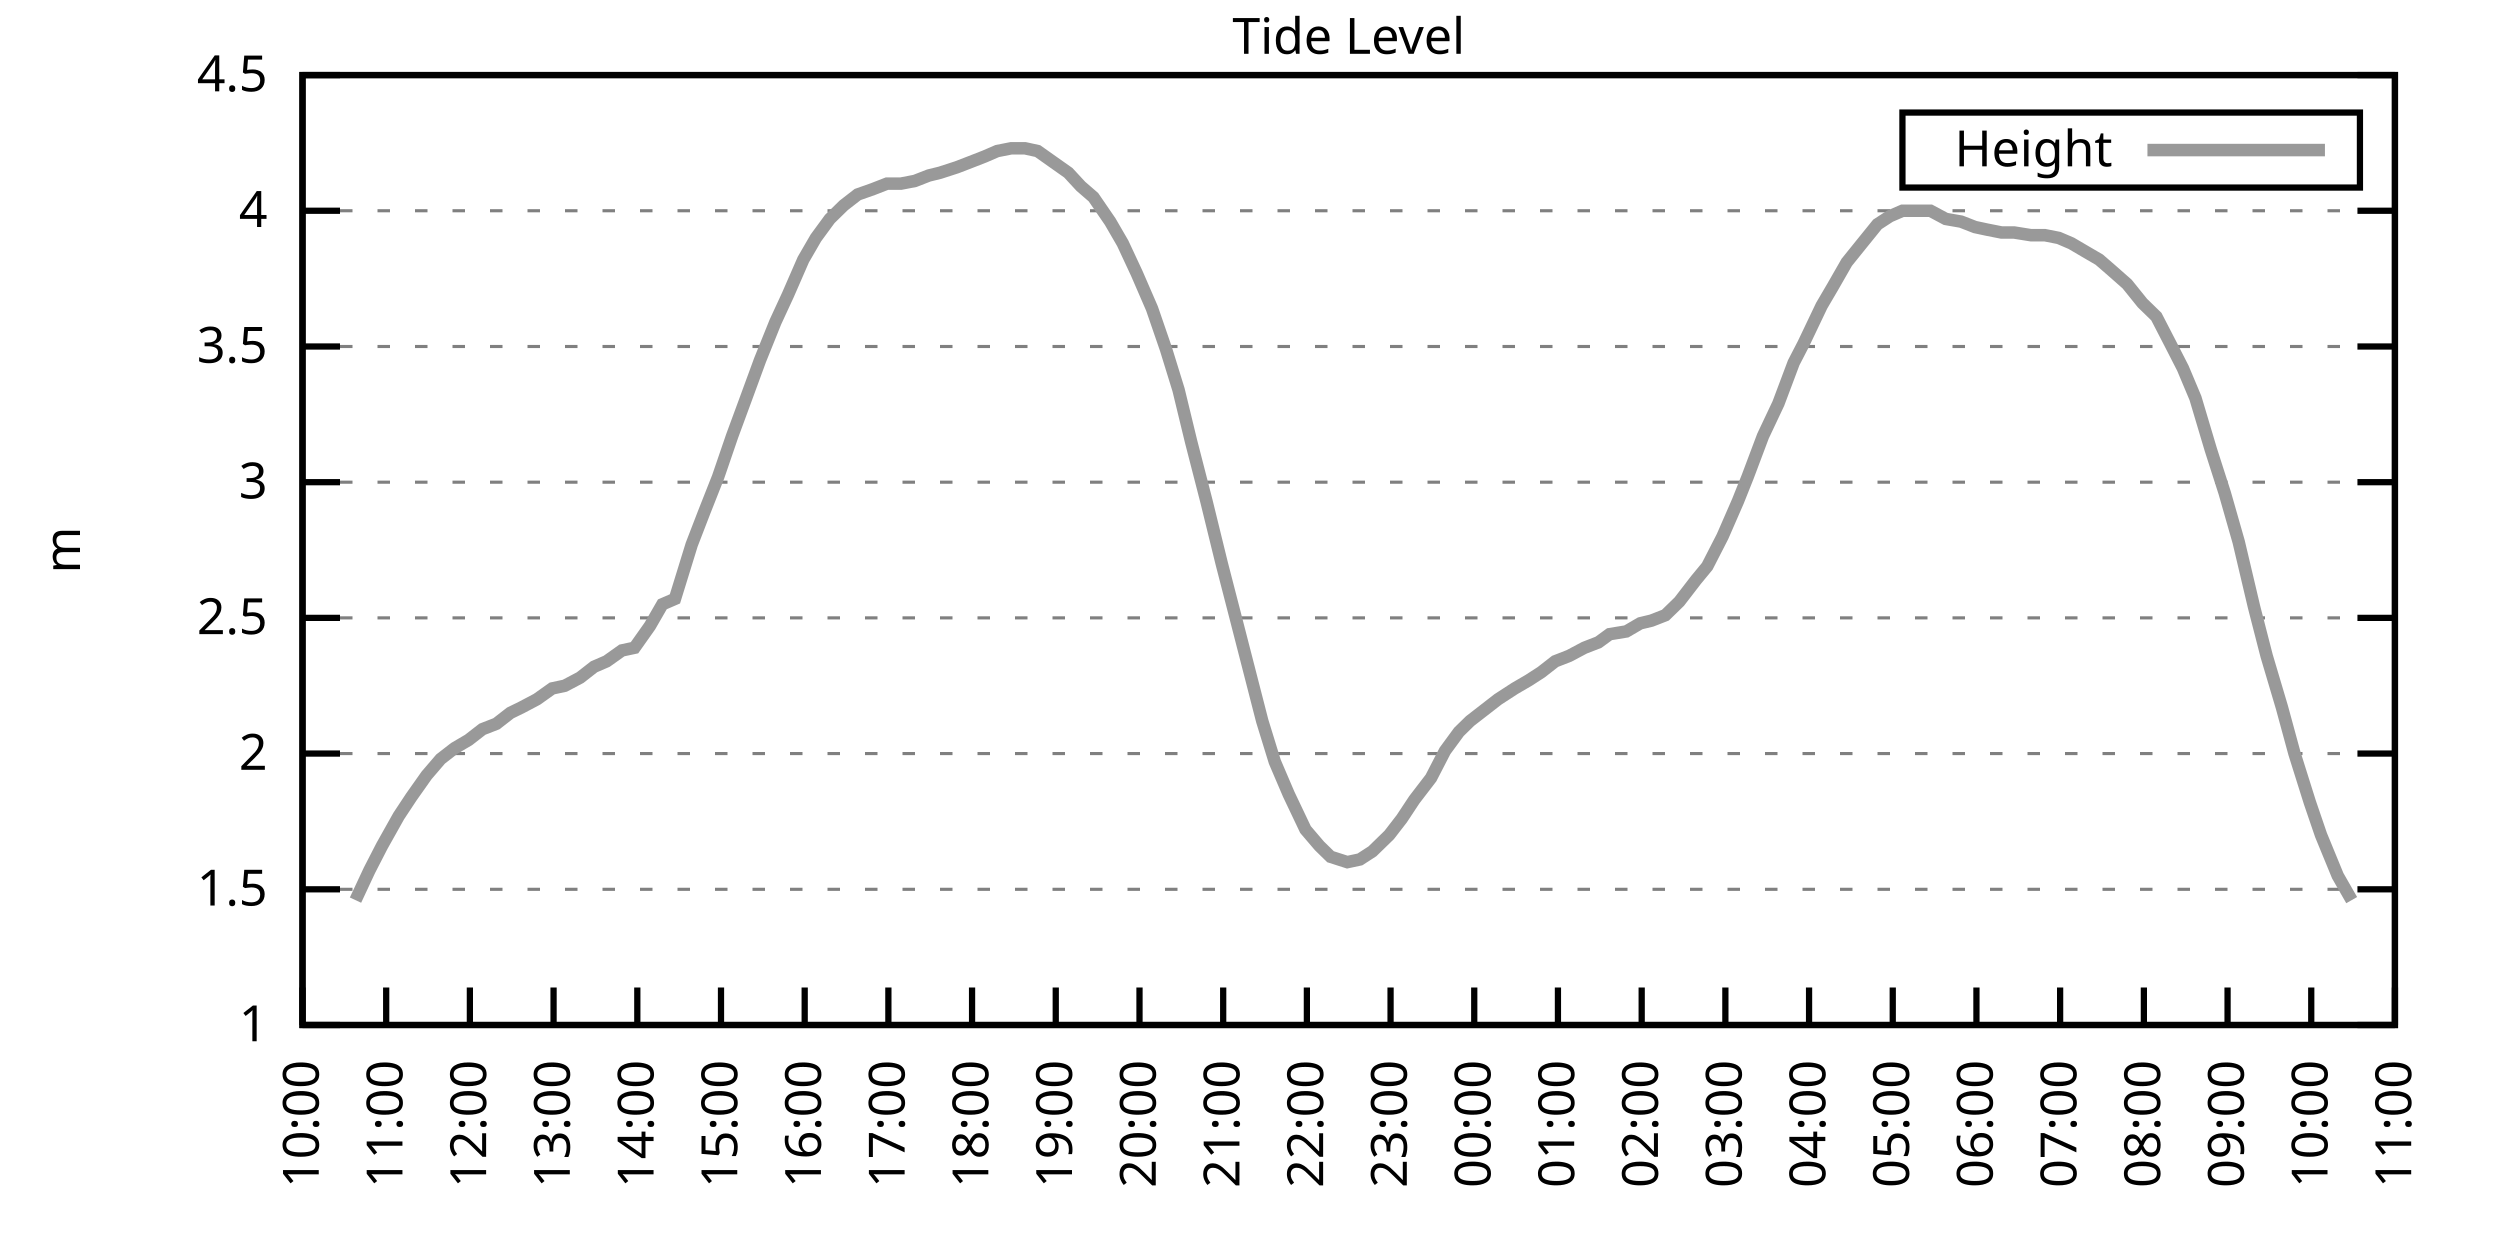
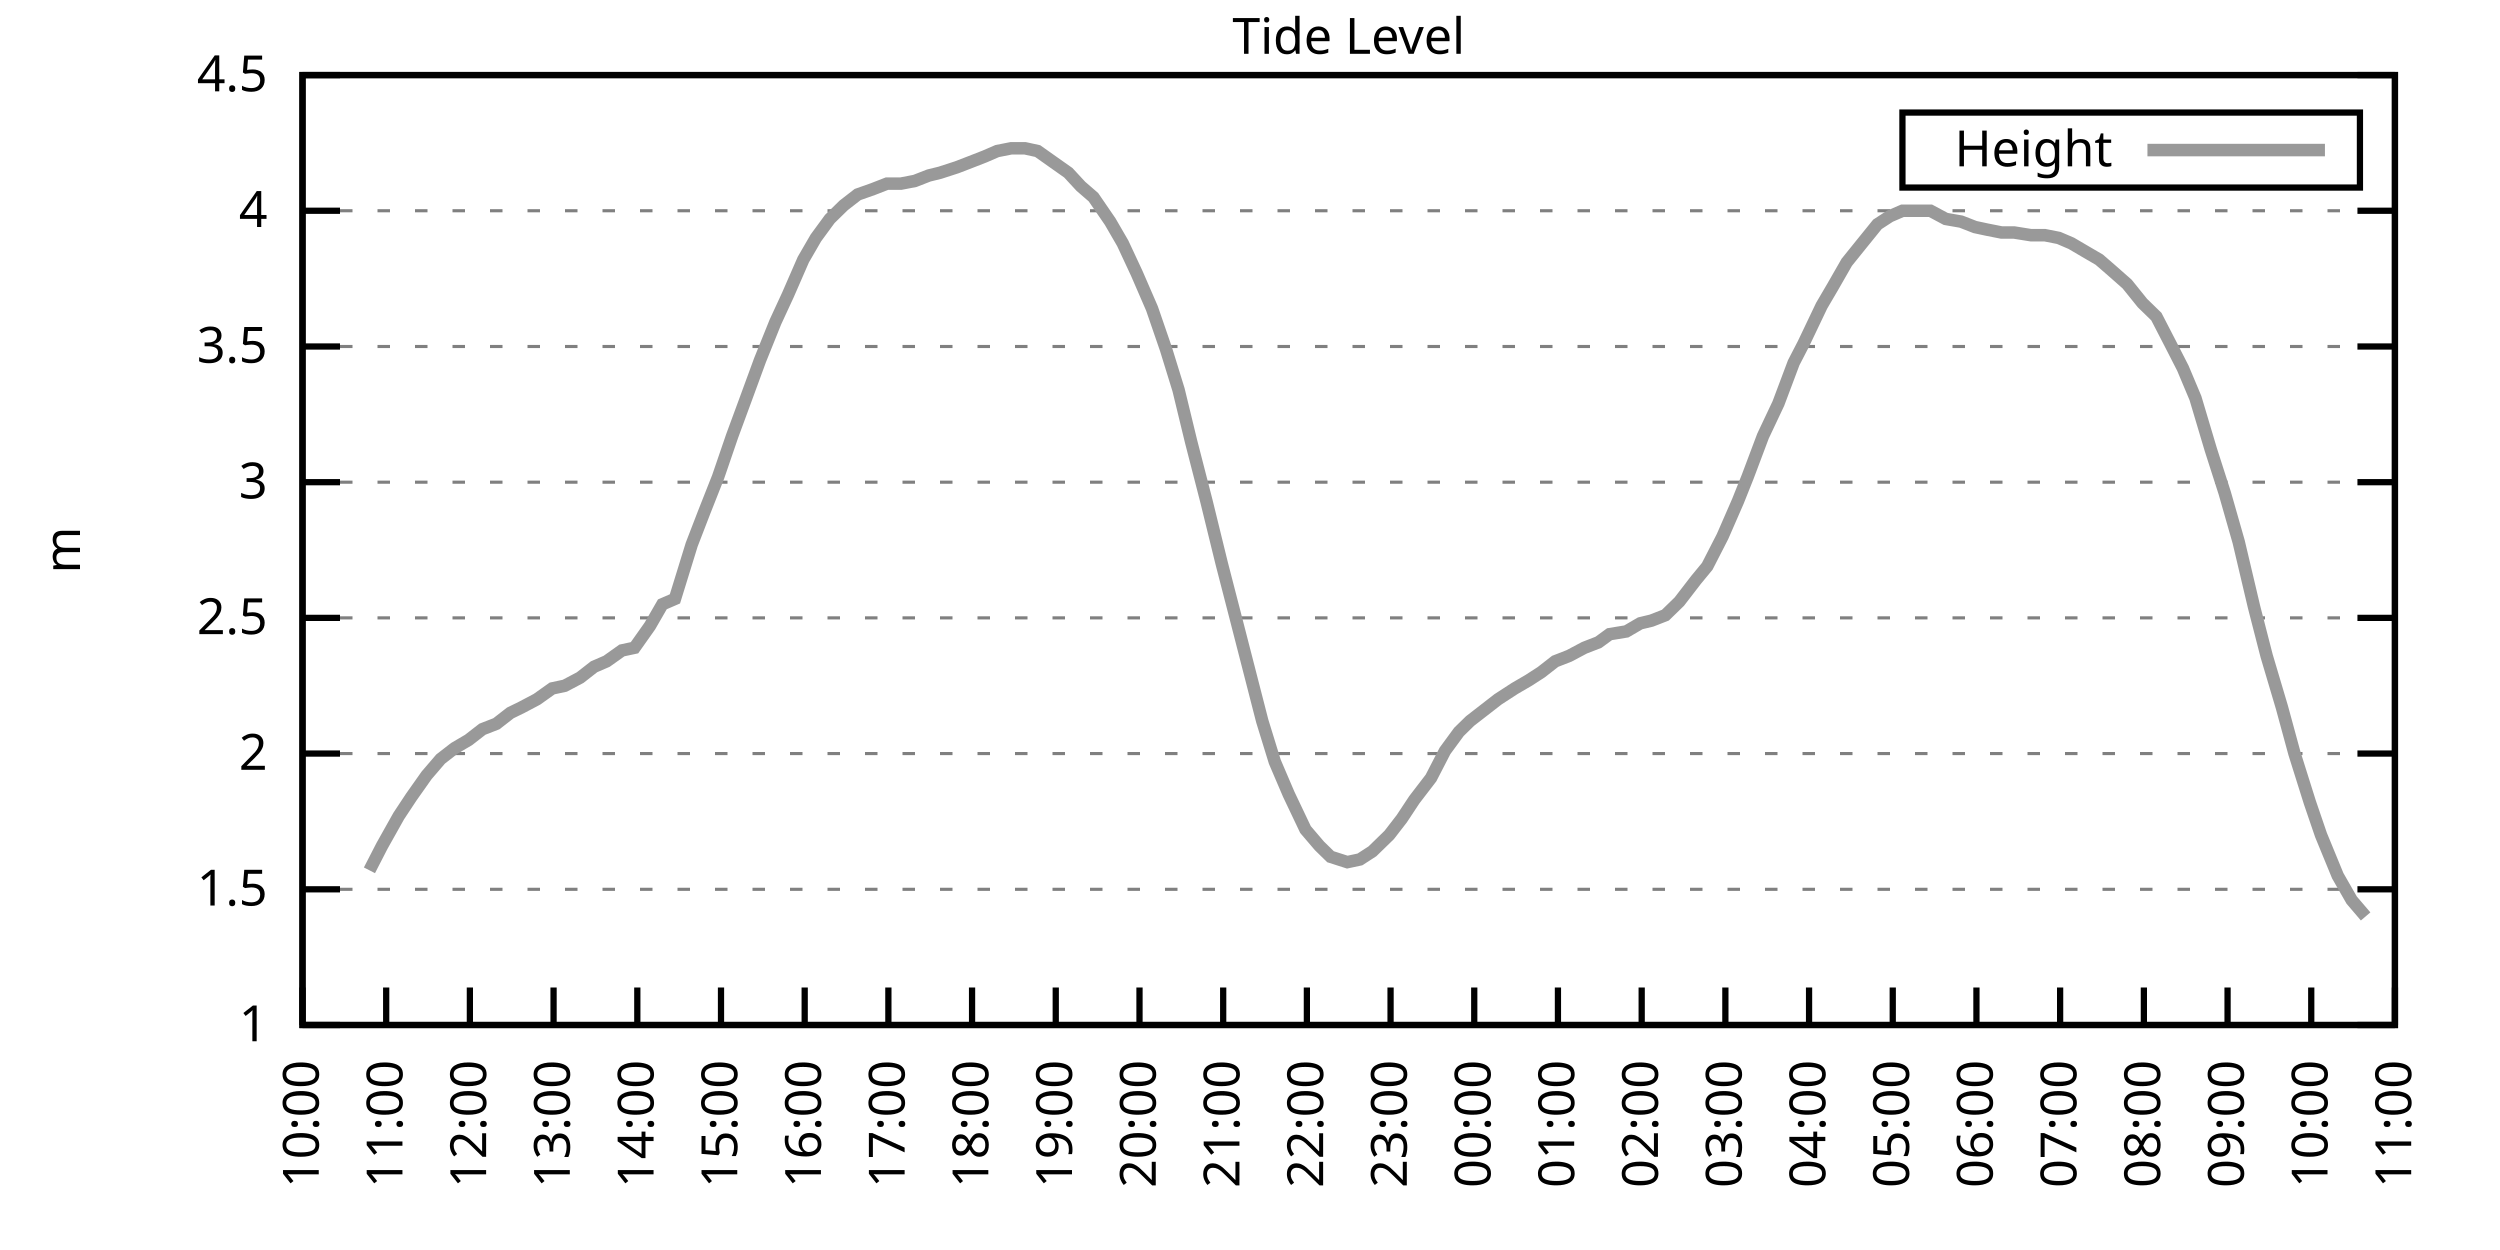
<svg xmlns="http://www.w3.org/2000/svg" xmlns:xlink="http://www.w3.org/1999/xlink" width="400" height="200" viewBox="0 0 400 200">
  <g id="gnuplot_canvas">
    <rect x="0" y="0" width="400" height="200" fill="none" />
    <defs>
      <circle id="gpDot" r="0.5" stroke-width="0.5" stroke="currentColor" />
      <path id="gpPt0" stroke-width="0.333" stroke="currentColor" d="M-1,0 h2 M0,-1 v2" />
      <path id="gpPt1" stroke-width="0.333" stroke="currentColor" d="M-1,-1 L1,1 M1,-1 L-1,1" />
      <path id="gpPt2" stroke-width="0.333" stroke="currentColor" d="M-1,0 L1,0 M0,-1 L0,1 M-1,-1 L1,1 M-1,1 L1,-1" />
      <rect id="gpPt3" stroke-width="0.333" stroke="currentColor" x="-1" y="-1" width="2" height="2" />
      <rect id="gpPt4" stroke-width="0.333" stroke="currentColor" fill="currentColor" x="-1" y="-1" width="2" height="2" />
      <circle id="gpPt5" stroke-width="0.333" stroke="currentColor" cx="0" cy="0" r="1" />
      <use xlink:href="#gpPt5" id="gpPt6" fill="currentColor" stroke="none" />
      <path id="gpPt7" stroke-width="0.333" stroke="currentColor" d="M0,-1.33 L-1.33,0.67 L1.33,0.67 z" />
      <use xlink:href="#gpPt7" id="gpPt8" fill="currentColor" stroke="none" />
      <use xlink:href="#gpPt7" id="gpPt9" stroke="currentColor" transform="rotate(180)" />
      <use xlink:href="#gpPt9" id="gpPt10" fill="currentColor" stroke="none" />
      <use xlink:href="#gpPt3" id="gpPt11" stroke="currentColor" transform="rotate(45)" />
      <use xlink:href="#gpPt11" id="gpPt12" fill="currentColor" stroke="none" />
      <path id="gpPt13" stroke-width="0.333" stroke="currentColor" d="M0,1.330 L1.265,0.411 L0.782,-1.067 L-0.782,-1.076 L-1.265,0.411 z" />
      <use xlink:href="#gpPt13" id="gpPt14" fill="currentColor" stroke="none" />
      <filter id="textbox" filterUnits="objectBoundingBox" x="0" y="0" height="1" width="1">
        <feFlood flood-color="white" flood-opacity="1" result="bgnd" />
        <feComposite in="SourceGraphic" in2="bgnd" operator="atop" />
      </filter>
      <filter id="greybox" filterUnits="objectBoundingBox" x="0" y="0" height="1" width="1">
        <feFlood flood-color="lightgrey" flood-opacity="1" result="grey" />
        <feComposite in="SourceGraphic" in2="grey" operator="atop" />
      </filter>
    </defs>
    <g fill="none" color="white" stroke="currentColor" stroke-width="1.00" stroke-linecap="butt" stroke-linejoin="miter">
</g>
    <g fill="none" color="black" stroke="currentColor" stroke-width="1.00" stroke-linecap="butt" stroke-linejoin="miter">
      <g stroke="none" shape-rendering="crispEdges">
        <polygon fill="rgb(255, 255, 255)" points="48.40,164.00 383.18,164.00 383.18,12.02 48.40,12.02 " />
      </g>
    </g>
    <g fill="none" color="black" stroke="currentColor" stroke-width="1.00" stroke-linecap="butt" stroke-linejoin="miter">
</g>
    <g fill="none" color="black" stroke="black" stroke-width="0.50" stroke-linecap="butt" stroke-linejoin="miter">
</g>
    <g fill="none" color="gray" stroke="currentColor" stroke-width="0.50" stroke-linecap="butt" stroke-linejoin="miter">
      <path stroke="gray" stroke-dasharray="2,4" class="gridline" d="M48.40,164.00 L383.19,164.00  " />
    </g>
    <g fill="none" color="gray" stroke="gray" stroke-width="1.00" stroke-linecap="butt" stroke-linejoin="miter">
</g>
    <g fill="none" color="black" stroke="currentColor" stroke-width="1.00" stroke-linecap="butt" stroke-linejoin="miter">
      <path stroke="black" d="M48.40,164.00 L54.40,164.00 M383.19,164.00 L377.19,164.00  " />
      <g transform="translate(42.80,166.60)" stroke="none" fill="black" font-family="Sans" font-size="8.00" text-anchor="end">
        <text>
          <tspan font-family="Sans"> 1</tspan>
        </text>
      </g>
    </g>
    <g fill="none" color="black" stroke="currentColor" stroke-width="1.00" stroke-linecap="butt" stroke-linejoin="miter">
</g>
    <g fill="none" color="black" stroke="black" stroke-width="0.50" stroke-linecap="butt" stroke-linejoin="miter">
</g>
    <g fill="none" color="gray" stroke="currentColor" stroke-width="0.50" stroke-linecap="butt" stroke-linejoin="miter">
      <path stroke="gray" stroke-dasharray="2,4" class="gridline" d="M48.40,142.29 L383.19,142.29  " />
    </g>
    <g fill="none" color="gray" stroke="gray" stroke-width="1.00" stroke-linecap="butt" stroke-linejoin="miter">
</g>
    <g fill="none" color="black" stroke="currentColor" stroke-width="1.00" stroke-linecap="butt" stroke-linejoin="miter">
      <path stroke="black" d="M48.40,142.29 L54.40,142.29 M383.19,142.29 L377.19,142.29  " />
      <g transform="translate(42.80,144.89)" stroke="none" fill="black" font-family="Sans" font-size="8.00" text-anchor="end">
        <text>
          <tspan font-family="Sans"> 1.5</tspan>
        </text>
      </g>
    </g>
    <g fill="none" color="black" stroke="currentColor" stroke-width="1.00" stroke-linecap="butt" stroke-linejoin="miter">
</g>
    <g fill="none" color="black" stroke="black" stroke-width="0.50" stroke-linecap="butt" stroke-linejoin="miter">
</g>
    <g fill="none" color="gray" stroke="currentColor" stroke-width="0.50" stroke-linecap="butt" stroke-linejoin="miter">
      <path stroke="gray" stroke-dasharray="2,4" class="gridline" d="M48.40,120.57 L383.19,120.57  " />
    </g>
    <g fill="none" color="gray" stroke="gray" stroke-width="1.00" stroke-linecap="butt" stroke-linejoin="miter">
</g>
    <g fill="none" color="black" stroke="currentColor" stroke-width="1.00" stroke-linecap="butt" stroke-linejoin="miter">
      <path stroke="black" d="M48.40,120.57 L54.40,120.57 M383.19,120.57 L377.19,120.57  " />
      <g transform="translate(42.80,123.17)" stroke="none" fill="black" font-family="Sans" font-size="8.00" text-anchor="end">
        <text>
          <tspan font-family="Sans"> 2</tspan>
        </text>
      </g>
    </g>
    <g fill="none" color="black" stroke="currentColor" stroke-width="1.00" stroke-linecap="butt" stroke-linejoin="miter">
</g>
    <g fill="none" color="black" stroke="black" stroke-width="0.50" stroke-linecap="butt" stroke-linejoin="miter">
</g>
    <g fill="none" color="gray" stroke="currentColor" stroke-width="0.50" stroke-linecap="butt" stroke-linejoin="miter">
      <path stroke="gray" stroke-dasharray="2,4" class="gridline" d="M48.40,98.86 L383.19,98.86  " />
    </g>
    <g fill="none" color="gray" stroke="gray" stroke-width="1.00" stroke-linecap="butt" stroke-linejoin="miter">
</g>
    <g fill="none" color="black" stroke="currentColor" stroke-width="1.00" stroke-linecap="butt" stroke-linejoin="miter">
      <path stroke="black" d="M48.40,98.86 L54.40,98.86 M383.19,98.86 L377.19,98.86  " />
      <g transform="translate(42.80,101.46)" stroke="none" fill="black" font-family="Sans" font-size="8.00" text-anchor="end">
        <text>
          <tspan font-family="Sans"> 2.5</tspan>
        </text>
      </g>
    </g>
    <g fill="none" color="black" stroke="currentColor" stroke-width="1.00" stroke-linecap="butt" stroke-linejoin="miter">
</g>
    <g fill="none" color="black" stroke="black" stroke-width="0.50" stroke-linecap="butt" stroke-linejoin="miter">
</g>
    <g fill="none" color="gray" stroke="currentColor" stroke-width="0.50" stroke-linecap="butt" stroke-linejoin="miter">
      <path stroke="gray" stroke-dasharray="2,4" class="gridline" d="M48.40,77.15 L383.19,77.15  " />
    </g>
    <g fill="none" color="gray" stroke="gray" stroke-width="1.00" stroke-linecap="butt" stroke-linejoin="miter">
</g>
    <g fill="none" color="black" stroke="currentColor" stroke-width="1.00" stroke-linecap="butt" stroke-linejoin="miter">
      <path stroke="black" d="M48.40,77.15 L54.40,77.15 M383.19,77.15 L377.19,77.15  " />
      <g transform="translate(42.80,79.75)" stroke="none" fill="black" font-family="Sans" font-size="8.00" text-anchor="end">
        <text>
          <tspan font-family="Sans"> 3</tspan>
        </text>
      </g>
    </g>
    <g fill="none" color="black" stroke="currentColor" stroke-width="1.00" stroke-linecap="butt" stroke-linejoin="miter">
</g>
    <g fill="none" color="black" stroke="black" stroke-width="0.50" stroke-linecap="butt" stroke-linejoin="miter">
</g>
    <g fill="none" color="gray" stroke="currentColor" stroke-width="0.50" stroke-linecap="butt" stroke-linejoin="miter">
      <path stroke="gray" stroke-dasharray="2,4" class="gridline" d="M48.40,55.44 L383.19,55.44  " />
    </g>
    <g fill="none" color="gray" stroke="gray" stroke-width="1.00" stroke-linecap="butt" stroke-linejoin="miter">
</g>
    <g fill="none" color="black" stroke="currentColor" stroke-width="1.00" stroke-linecap="butt" stroke-linejoin="miter">
      <path stroke="black" d="M48.40,55.44 L54.40,55.44 M383.19,55.44 L377.19,55.44  " />
      <g transform="translate(42.80,58.04)" stroke="none" fill="black" font-family="Sans" font-size="8.00" text-anchor="end">
        <text>
          <tspan font-family="Sans"> 3.5</tspan>
        </text>
      </g>
    </g>
    <g fill="none" color="black" stroke="currentColor" stroke-width="1.00" stroke-linecap="butt" stroke-linejoin="miter">
</g>
    <g fill="none" color="black" stroke="black" stroke-width="0.50" stroke-linecap="butt" stroke-linejoin="miter">
</g>
    <g fill="none" color="gray" stroke="currentColor" stroke-width="0.50" stroke-linecap="butt" stroke-linejoin="miter">
      <path stroke="gray" stroke-dasharray="2,4" class="gridline" d="M48.40,33.72 L383.19,33.72  " />
    </g>
    <g fill="none" color="gray" stroke="gray" stroke-width="1.00" stroke-linecap="butt" stroke-linejoin="miter">
</g>
    <g fill="none" color="black" stroke="currentColor" stroke-width="1.00" stroke-linecap="butt" stroke-linejoin="miter">
      <path stroke="black" d="M48.40,33.72 L54.40,33.72 M383.19,33.72 L377.19,33.72  " />
      <g transform="translate(42.80,36.32)" stroke="none" fill="black" font-family="Sans" font-size="8.00" text-anchor="end">
        <text>
          <tspan font-family="Sans"> 4</tspan>
        </text>
      </g>
    </g>
    <g fill="none" color="black" stroke="currentColor" stroke-width="1.00" stroke-linecap="butt" stroke-linejoin="miter">
</g>
    <g fill="none" color="black" stroke="black" stroke-width="0.50" stroke-linecap="butt" stroke-linejoin="miter">
</g>
    <g fill="none" color="gray" stroke="currentColor" stroke-width="0.50" stroke-linecap="butt" stroke-linejoin="miter">
      <path stroke="gray" stroke-dasharray="2,4" class="gridline" d="M48.40,12.01 L383.19,12.01  " />
    </g>
    <g fill="none" color="gray" stroke="gray" stroke-width="1.00" stroke-linecap="butt" stroke-linejoin="miter">
</g>
    <g fill="none" color="black" stroke="currentColor" stroke-width="1.00" stroke-linecap="butt" stroke-linejoin="miter">
      <path stroke="black" d="M48.40,12.01 L54.40,12.01 M383.19,12.01 L377.19,12.01  " />
      <g transform="translate(42.80,14.61)" stroke="none" fill="black" font-family="Sans" font-size="8.00" text-anchor="end">
        <text>
          <tspan font-family="Sans"> 4.5</tspan>
        </text>
      </g>
    </g>
    <g fill="none" color="black" stroke="currentColor" stroke-width="1.00" stroke-linecap="butt" stroke-linejoin="miter">
      <path stroke="black" d="M48.40,164.00 L48.40,158.00  " />
      <g transform="translate(51.00,169.60) rotate(270.00)" stroke="none" fill="black" font-family="Sans" font-size="8.00" text-anchor="end">
        <text>
          <tspan font-family="Sans">10:00</tspan>
        </text>
      </g>
    </g>
    <g fill="none" color="black" stroke="currentColor" stroke-width="1.00" stroke-linecap="butt" stroke-linejoin="miter">
      <path stroke="black" d="M61.79,164.00 L61.79,158.00  " />
      <g transform="translate(64.39,169.60) rotate(270.00)" stroke="none" fill="black" font-family="Sans" font-size="8.00" text-anchor="end">
        <text>
          <tspan font-family="Sans">11:00</tspan>
        </text>
      </g>
    </g>
    <g fill="none" color="black" stroke="currentColor" stroke-width="1.00" stroke-linecap="butt" stroke-linejoin="miter">
      <path stroke="black" d="M75.18,164.00 L75.18,158.00  " />
      <g transform="translate(77.78,169.60) rotate(270.00)" stroke="none" fill="black" font-family="Sans" font-size="8.00" text-anchor="end">
        <text>
          <tspan font-family="Sans">12:00</tspan>
        </text>
      </g>
    </g>
    <g fill="none" color="black" stroke="currentColor" stroke-width="1.00" stroke-linecap="butt" stroke-linejoin="miter">
      <path stroke="black" d="M88.57,164.00 L88.57,158.00  " />
      <g transform="translate(91.17,169.60) rotate(270.00)" stroke="none" fill="black" font-family="Sans" font-size="8.00" text-anchor="end">
        <text>
          <tspan font-family="Sans">13:00</tspan>
        </text>
      </g>
    </g>
    <g fill="none" color="black" stroke="currentColor" stroke-width="1.00" stroke-linecap="butt" stroke-linejoin="miter">
      <path stroke="black" d="M101.97,164.00 L101.97,158.00  " />
      <g transform="translate(104.57,169.60) rotate(270.00)" stroke="none" fill="black" font-family="Sans" font-size="8.00" text-anchor="end">
        <text>
          <tspan font-family="Sans">14:00</tspan>
        </text>
      </g>
    </g>
    <g fill="none" color="black" stroke="currentColor" stroke-width="1.00" stroke-linecap="butt" stroke-linejoin="miter">
      <path stroke="black" d="M115.36,164.00 L115.36,158.00  " />
      <g transform="translate(117.96,169.60) rotate(270.00)" stroke="none" fill="black" font-family="Sans" font-size="8.00" text-anchor="end">
        <text>
          <tspan font-family="Sans">15:00</tspan>
        </text>
      </g>
    </g>
    <g fill="none" color="black" stroke="currentColor" stroke-width="1.00" stroke-linecap="butt" stroke-linejoin="miter">
      <path stroke="black" d="M128.75,164.00 L128.75,158.00  " />
      <g transform="translate(131.35,169.60) rotate(270.00)" stroke="none" fill="black" font-family="Sans" font-size="8.00" text-anchor="end">
        <text>
          <tspan font-family="Sans">16:00</tspan>
        </text>
      </g>
    </g>
    <g fill="none" color="black" stroke="currentColor" stroke-width="1.00" stroke-linecap="butt" stroke-linejoin="miter">
      <path stroke="black" d="M142.14,164.00 L142.14,158.00  " />
      <g transform="translate(144.74,169.60) rotate(270.00)" stroke="none" fill="black" font-family="Sans" font-size="8.00" text-anchor="end">
        <text>
          <tspan font-family="Sans">17:00</tspan>
        </text>
      </g>
    </g>
    <g fill="none" color="black" stroke="currentColor" stroke-width="1.00" stroke-linecap="butt" stroke-linejoin="miter">
      <path stroke="black" d="M155.53,164.00 L155.53,158.00  " />
      <g transform="translate(158.13,169.60) rotate(270.00)" stroke="none" fill="black" font-family="Sans" font-size="8.00" text-anchor="end">
        <text>
          <tspan font-family="Sans">18:00</tspan>
        </text>
      </g>
    </g>
    <g fill="none" color="black" stroke="currentColor" stroke-width="1.00" stroke-linecap="butt" stroke-linejoin="miter">
      <path stroke="black" d="M168.92,164.00 L168.92,158.00  " />
      <g transform="translate(171.52,169.60) rotate(270.00)" stroke="none" fill="black" font-family="Sans" font-size="8.00" text-anchor="end">
        <text>
          <tspan font-family="Sans">19:00</tspan>
        </text>
      </g>
    </g>
    <g fill="none" color="black" stroke="currentColor" stroke-width="1.00" stroke-linecap="butt" stroke-linejoin="miter">
      <path stroke="black" d="M182.32,164.00 L182.32,158.00  " />
      <g transform="translate(184.92,169.60) rotate(270.00)" stroke="none" fill="black" font-family="Sans" font-size="8.00" text-anchor="end">
        <text>
          <tspan font-family="Sans">20:00</tspan>
        </text>
      </g>
    </g>
    <g fill="none" color="black" stroke="currentColor" stroke-width="1.00" stroke-linecap="butt" stroke-linejoin="miter">
      <path stroke="black" d="M195.71,164.00 L195.71,158.00  " />
      <g transform="translate(198.31,169.60) rotate(270.00)" stroke="none" fill="black" font-family="Sans" font-size="8.00" text-anchor="end">
        <text>
          <tspan font-family="Sans">21:00</tspan>
        </text>
      </g>
    </g>
    <g fill="none" color="black" stroke="currentColor" stroke-width="1.00" stroke-linecap="butt" stroke-linejoin="miter">
      <path stroke="black" d="M209.10,164.00 L209.10,158.00  " />
      <g transform="translate(211.70,169.60) rotate(270.00)" stroke="none" fill="black" font-family="Sans" font-size="8.00" text-anchor="end">
        <text>
          <tspan font-family="Sans">22:00</tspan>
        </text>
      </g>
    </g>
    <g fill="none" color="black" stroke="currentColor" stroke-width="1.00" stroke-linecap="butt" stroke-linejoin="miter">
      <path stroke="black" d="M222.49,164.00 L222.49,158.00  " />
      <g transform="translate(225.09,169.60) rotate(270.00)" stroke="none" fill="black" font-family="Sans" font-size="8.00" text-anchor="end">
        <text>
          <tspan font-family="Sans">23:00</tspan>
        </text>
      </g>
    </g>
    <g fill="none" color="black" stroke="currentColor" stroke-width="1.00" stroke-linecap="butt" stroke-linejoin="miter">
      <path stroke="black" d="M235.88,164.00 L235.88,158.00  " />
      <g transform="translate(238.48,169.60) rotate(270.00)" stroke="none" fill="black" font-family="Sans" font-size="8.00" text-anchor="end">
        <text>
          <tspan font-family="Sans">00:00</tspan>
        </text>
      </g>
    </g>
    <g fill="none" color="black" stroke="currentColor" stroke-width="1.00" stroke-linecap="butt" stroke-linejoin="miter">
      <path stroke="black" d="M249.27,164.00 L249.27,158.00  " />
      <g transform="translate(251.87,169.60) rotate(270.00)" stroke="none" fill="black" font-family="Sans" font-size="8.00" text-anchor="end">
        <text>
          <tspan font-family="Sans">01:00</tspan>
        </text>
      </g>
    </g>
    <g fill="none" color="black" stroke="currentColor" stroke-width="1.00" stroke-linecap="butt" stroke-linejoin="miter">
      <path stroke="black" d="M262.67,164.00 L262.67,158.00  " />
      <g transform="translate(265.27,169.60) rotate(270.00)" stroke="none" fill="black" font-family="Sans" font-size="8.00" text-anchor="end">
        <text>
          <tspan font-family="Sans">02:00</tspan>
        </text>
      </g>
    </g>
    <g fill="none" color="black" stroke="currentColor" stroke-width="1.00" stroke-linecap="butt" stroke-linejoin="miter">
      <path stroke="black" d="M276.06,164.00 L276.06,158.00  " />
      <g transform="translate(278.66,169.60) rotate(270.00)" stroke="none" fill="black" font-family="Sans" font-size="8.00" text-anchor="end">
        <text>
          <tspan font-family="Sans">03:00</tspan>
        </text>
      </g>
    </g>
    <g fill="none" color="black" stroke="currentColor" stroke-width="1.00" stroke-linecap="butt" stroke-linejoin="miter">
      <path stroke="black" d="M289.45,164.00 L289.45,158.00  " />
      <g transform="translate(292.05,169.60) rotate(270.00)" stroke="none" fill="black" font-family="Sans" font-size="8.00" text-anchor="end">
        <text>
          <tspan font-family="Sans">04:00</tspan>
        </text>
      </g>
    </g>
    <g fill="none" color="black" stroke="currentColor" stroke-width="1.00" stroke-linecap="butt" stroke-linejoin="miter">
      <path stroke="black" d="M302.84,164.00 L302.84,158.00  " />
      <g transform="translate(305.44,169.60) rotate(270.00)" stroke="none" fill="black" font-family="Sans" font-size="8.00" text-anchor="end">
        <text>
          <tspan font-family="Sans">05:00</tspan>
        </text>
      </g>
    </g>
    <g fill="none" color="black" stroke="currentColor" stroke-width="1.00" stroke-linecap="butt" stroke-linejoin="miter">
      <path stroke="black" d="M316.23,164.00 L316.23,158.00  " />
      <g transform="translate(318.83,169.60) rotate(270.00)" stroke="none" fill="black" font-family="Sans" font-size="8.00" text-anchor="end">
        <text>
          <tspan font-family="Sans">06:00</tspan>
        </text>
      </g>
    </g>
    <g fill="none" color="black" stroke="currentColor" stroke-width="1.00" stroke-linecap="butt" stroke-linejoin="miter">
      <path stroke="black" d="M329.62,164.00 L329.62,158.00  " />
      <g transform="translate(332.22,169.60) rotate(270.00)" stroke="none" fill="black" font-family="Sans" font-size="8.00" text-anchor="end">
        <text>
          <tspan font-family="Sans">07:00</tspan>
        </text>
      </g>
    </g>
    <g fill="none" color="black" stroke="currentColor" stroke-width="1.00" stroke-linecap="butt" stroke-linejoin="miter">
      <path stroke="black" d="M343.02,164.00 L343.02,158.00  " />
      <g transform="translate(345.62,169.60) rotate(270.00)" stroke="none" fill="black" font-family="Sans" font-size="8.00" text-anchor="end">
        <text>
          <tspan font-family="Sans">08:00</tspan>
        </text>
      </g>
    </g>
    <g fill="none" color="black" stroke="currentColor" stroke-width="1.00" stroke-linecap="butt" stroke-linejoin="miter">
      <path stroke="black" d="M356.41,164.00 L356.41,158.00  " />
      <g transform="translate(359.01,169.60) rotate(270.00)" stroke="none" fill="black" font-family="Sans" font-size="8.00" text-anchor="end">
        <text>
          <tspan font-family="Sans">09:00</tspan>
        </text>
      </g>
    </g>
    <g fill="none" color="black" stroke="currentColor" stroke-width="1.00" stroke-linecap="butt" stroke-linejoin="miter">
      <path stroke="black" d="M369.80,164.00 L369.80,158.00  " />
      <g transform="translate(372.40,169.60) rotate(270.00)" stroke="none" fill="black" font-family="Sans" font-size="8.00" text-anchor="end">
        <text>
          <tspan font-family="Sans">10:00</tspan>
        </text>
      </g>
    </g>
    <g fill="none" color="black" stroke="currentColor" stroke-width="1.00" stroke-linecap="butt" stroke-linejoin="miter">
      <path stroke="black" d="M383.19,164.00 L383.19,158.00  " />
      <g transform="translate(385.79,169.60) rotate(270.00)" stroke="none" fill="black" font-family="Sans" font-size="8.00" text-anchor="end">
        <text>
          <tspan font-family="Sans">11:00</tspan>
        </text>
      </g>
    </g>
    <g fill="none" color="black" stroke="currentColor" stroke-width="1.00" stroke-linecap="butt" stroke-linejoin="miter">
</g>
    <g fill="none" color="black" stroke="currentColor" stroke-width="1.00" stroke-linecap="butt" stroke-linejoin="miter">
      <path stroke="black" d="M48.40,12.01 L48.40,164.00 L383.19,164.00 L383.19,12.01 L48.40,12.01 Z  " />
    </g>
    <g fill="none" color="black" stroke="currentColor" stroke-width="1.00" stroke-linecap="butt" stroke-linejoin="miter">
</g>
    <g fill="none" color="black" stroke="currentColor" stroke-width="1.00" stroke-linecap="butt" stroke-linejoin="miter">
      <path stroke="black" d="M304.39,30.01 L304.39,18.01 L377.59,18.01 L377.59,30.01 L304.39,30.01 Z  " />
    </g>
    <g id="Tide_level_plot_1">
      <g fill="none" color="white" stroke="black" stroke-width="2.00" stroke-linecap="butt" stroke-linejoin="miter">
</g>
      <g fill="none" color="black" stroke="currentColor" stroke-width="2.00" stroke-linecap="butt" stroke-linejoin="miter">
        <g transform="translate(337.99,26.61)" stroke="none" fill="black" font-family="Sans" font-size="8.00" text-anchor="end">
          <text>
            <tspan font-family="Sans">Height</tspan>
          </text>
        </g>
      </g>
      <g fill="none" color="black" stroke="currentColor" stroke-width="2.00" stroke-linecap="butt" stroke-linejoin="miter">
-         <path stroke="rgb(153, 153, 153)" d="M343.59,24.01 L371.99,24.01 M56.88,144.02 L59.11,139.25 L61.12,135.34 L63.80,130.56 L65.81,127.52 L68.26,124.05   L70.50,121.44 L72.73,119.71 L74.96,118.40 L77.19,116.67 L79.42,115.80 L81.66,114.06 L83.44,113.19 L85.90,111.89   L88.35,110.15 L90.36,109.72 L92.82,108.42 L95.05,106.68 L97.06,105.81 L99.51,104.07 L101.52,103.64 L103.98,100.16   L105.98,96.69 L107.99,95.82 L110.67,87.14 L112.68,81.93 L114.91,76.28 L117.14,69.77 L119.38,63.69 L121.61,57.61   L124.06,51.53 L126.07,47.18 L128.53,41.54 L130.54,38.07 L132.77,35.03 L135.00,32.85 L137.23,31.12 L139.69,30.25   L141.92,29.38 L144.15,29.38 L146.38,28.95 L148.61,28.08 L150.40,27.64 L153.08,26.77 L155.31,25.91 L157.54,25.04   L159.55,24.17 L161.78,23.73 L164.01,23.73 L166.02,24.17 L168.48,25.91 L170.93,27.64 L172.94,29.81 L174.95,31.55   L177.63,35.46 L179.64,38.93 L181.87,43.71 L184.32,49.36 L186.56,55.87 L188.57,62.38 L190.57,70.63 L193.03,80.19   L195.48,90.18 L197.72,98.86 L199.73,106.68 L201.96,115.36 L203.97,121.88 L206.20,127.09 L208.88,132.73 L211.11,135.34   L212.89,137.08 L215.57,137.94 L217.58,137.51 L219.59,136.21 L222.27,133.60 L224.28,131.00 L226.29,127.96 L228.96,124.48   L231.20,120.14 L233.43,117.10 L235.21,115.36 L237.44,113.63 L239.68,111.89 L242.36,110.15 L244.59,108.85 L246.60,107.55   L248.83,105.81 L251.06,104.94 L253.51,103.64 L255.75,102.77 L257.53,101.47 L260.21,101.03 L262.44,99.73 L264.23,99.30   L266.46,98.43 L268.69,96.26 L271.37,92.78 L273.16,90.61 L275.61,85.83 L278.07,80.19 L279.63,76.28 L282.08,69.77   L284.54,64.56 L286.99,58.04 L288.56,55.00 L291.46,48.92 L293.24,45.88 L295.48,41.97 L297.93,38.93 L300.39,35.89   L302.39,34.59 L304.40,33.72 L306.63,33.72 L308.87,33.72 L311.32,35.03 L313.78,35.46 L316.01,36.33 L318.02,36.76   L320.25,37.20 L322.26,37.20 L324.94,37.63 L327.17,37.63 L329.40,38.07 L331.41,38.93 L333.64,40.24 L335.87,41.54   L337.88,43.28 L340.34,45.45 L342.79,48.49 L345.02,50.66 L347.26,55.00 L349.26,58.91 L351.27,63.69 L353.73,71.94   L355.96,78.89 L358.19,86.70 L360.65,97.12 L362.66,104.94 L365.11,113.19 L367.12,120.57 L369.58,128.39 L371.36,133.60   L374.04,140.12 L376.27,144.02  " />
+         <path stroke="rgb(153, 153, 153)" d="M343.59,24.01 L371.99,24.01 M59.11,139.25 L61.12,135.34 L63.80,130.56 L65.81,127.52 L68.26,124.05 L70.50,121.44   L72.73,119.71 L74.96,118.40 L77.19,116.67 L79.42,115.80 L81.66,114.06 L83.44,113.19 L85.90,111.89 L88.35,110.15   L90.36,109.72 L92.82,108.42 L95.05,106.68 L97.06,105.81 L99.51,104.07 L101.52,103.64 L103.98,100.16 L105.98,96.69   L107.99,95.82 L110.67,87.14 L112.68,81.93 L114.91,76.28 L117.14,69.77 L119.38,63.69 L121.61,57.61 L124.06,51.53   L126.07,47.18 L128.53,41.54 L130.54,38.07 L132.77,35.03 L135.00,32.85 L137.23,31.12 L139.69,30.25 L141.92,29.38   L144.15,29.38 L146.38,28.95 L148.61,28.08 L150.40,27.64 L153.08,26.77 L155.31,25.91 L157.54,25.04 L159.55,24.17   L161.78,23.73 L164.01,23.73 L166.02,24.17 L168.48,25.91 L170.93,27.64 L172.94,29.81 L174.95,31.55 L177.63,35.46   L179.64,38.93 L181.87,43.71 L184.32,49.36 L186.56,55.87 L188.57,62.38 L190.57,70.63 L193.03,80.19 L195.48,90.18   L197.72,98.86 L199.73,106.68 L201.96,115.36 L203.97,121.88 L206.20,127.09 L208.88,132.73 L211.11,135.34 L212.89,137.08   L215.57,137.94 L217.58,137.51 L219.59,136.21 L222.27,133.60 L224.28,131.00 L226.29,127.96 L228.96,124.48 L231.20,120.14   L233.43,117.10 L235.21,115.36 L237.44,113.63 L239.68,111.89 L242.36,110.15 L244.59,108.85 L246.60,107.55 L248.83,105.81   L251.06,104.94 L253.51,103.64 L255.75,102.77 L257.53,101.47 L260.21,101.03 L262.44,99.73 L264.23,99.30 L266.46,98.43   L268.69,96.26 L271.37,92.78 L273.16,90.61 L275.61,85.83 L278.07,80.19 L279.63,76.28 L282.08,69.77 L284.54,64.56   L286.99,58.04 L288.56,55.00 L291.46,48.92 L293.24,45.88 L295.48,41.97 L297.93,38.93 L300.39,35.89 L302.39,34.59   L304.40,33.72 L306.63,33.72 L308.87,33.72 L311.32,35.03 L313.78,35.46 L316.01,36.33 L318.02,36.76 L320.25,37.20   L322.26,37.20 L324.94,37.63 L327.17,37.63 L329.40,38.07 L331.41,38.93 L333.64,40.24 L335.87,41.54 L337.88,43.28   L340.34,45.45 L342.79,48.49 L345.02,50.66 L347.26,55.00 L349.26,58.91 L351.27,63.69 L353.73,71.94 L355.96,78.89   L358.19,86.70 L360.65,97.12 L362.66,104.94 L365.11,113.19 L367.12,120.57 L369.58,128.39 L371.36,133.60 L374.04,140.12   L376.27,144.02 L378.50,146.63  " />
      </g>
    </g>
    <g fill="none" color="black" stroke="currentColor" stroke-width="2.00" stroke-linecap="butt" stroke-linejoin="miter">
</g>
    <g fill="none" color="black" stroke="black" stroke-width="1.00" stroke-linecap="butt" stroke-linejoin="miter">
</g>
    <g fill="none" color="black" stroke="currentColor" stroke-width="1.00" stroke-linecap="butt" stroke-linejoin="miter">
      <path stroke="black" d="M48.40,12.01 L48.40,164.00 L383.19,164.00 L383.19,12.01 L48.40,12.01 Z  " />
      <g transform="translate(12.80,88.01) rotate(270.00)" stroke="none" fill="black" font-family="Sans" font-size="8.00" text-anchor="middle">
        <text>
          <tspan font-family="Sans">m</tspan>
        </text>
      </g>
    </g>
    <g fill="none" color="black" stroke="currentColor" stroke-width="1.00" stroke-linecap="butt" stroke-linejoin="miter">
</g>
    <g fill="none" color="black" stroke="currentColor" stroke-width="1.00" stroke-linecap="butt" stroke-linejoin="miter">
      <g transform="translate(215.79,8.61)" stroke="none" fill="black" font-family="Sans" font-size="8.00" text-anchor="middle">
        <text>
          <tspan font-family="Sans">Tide Level</tspan>
        </text>
      </g>
    </g>
    <g fill="none" color="black" stroke="currentColor" stroke-width="1.00" stroke-linecap="butt" stroke-linejoin="miter">
</g>
  </g>
</svg>
